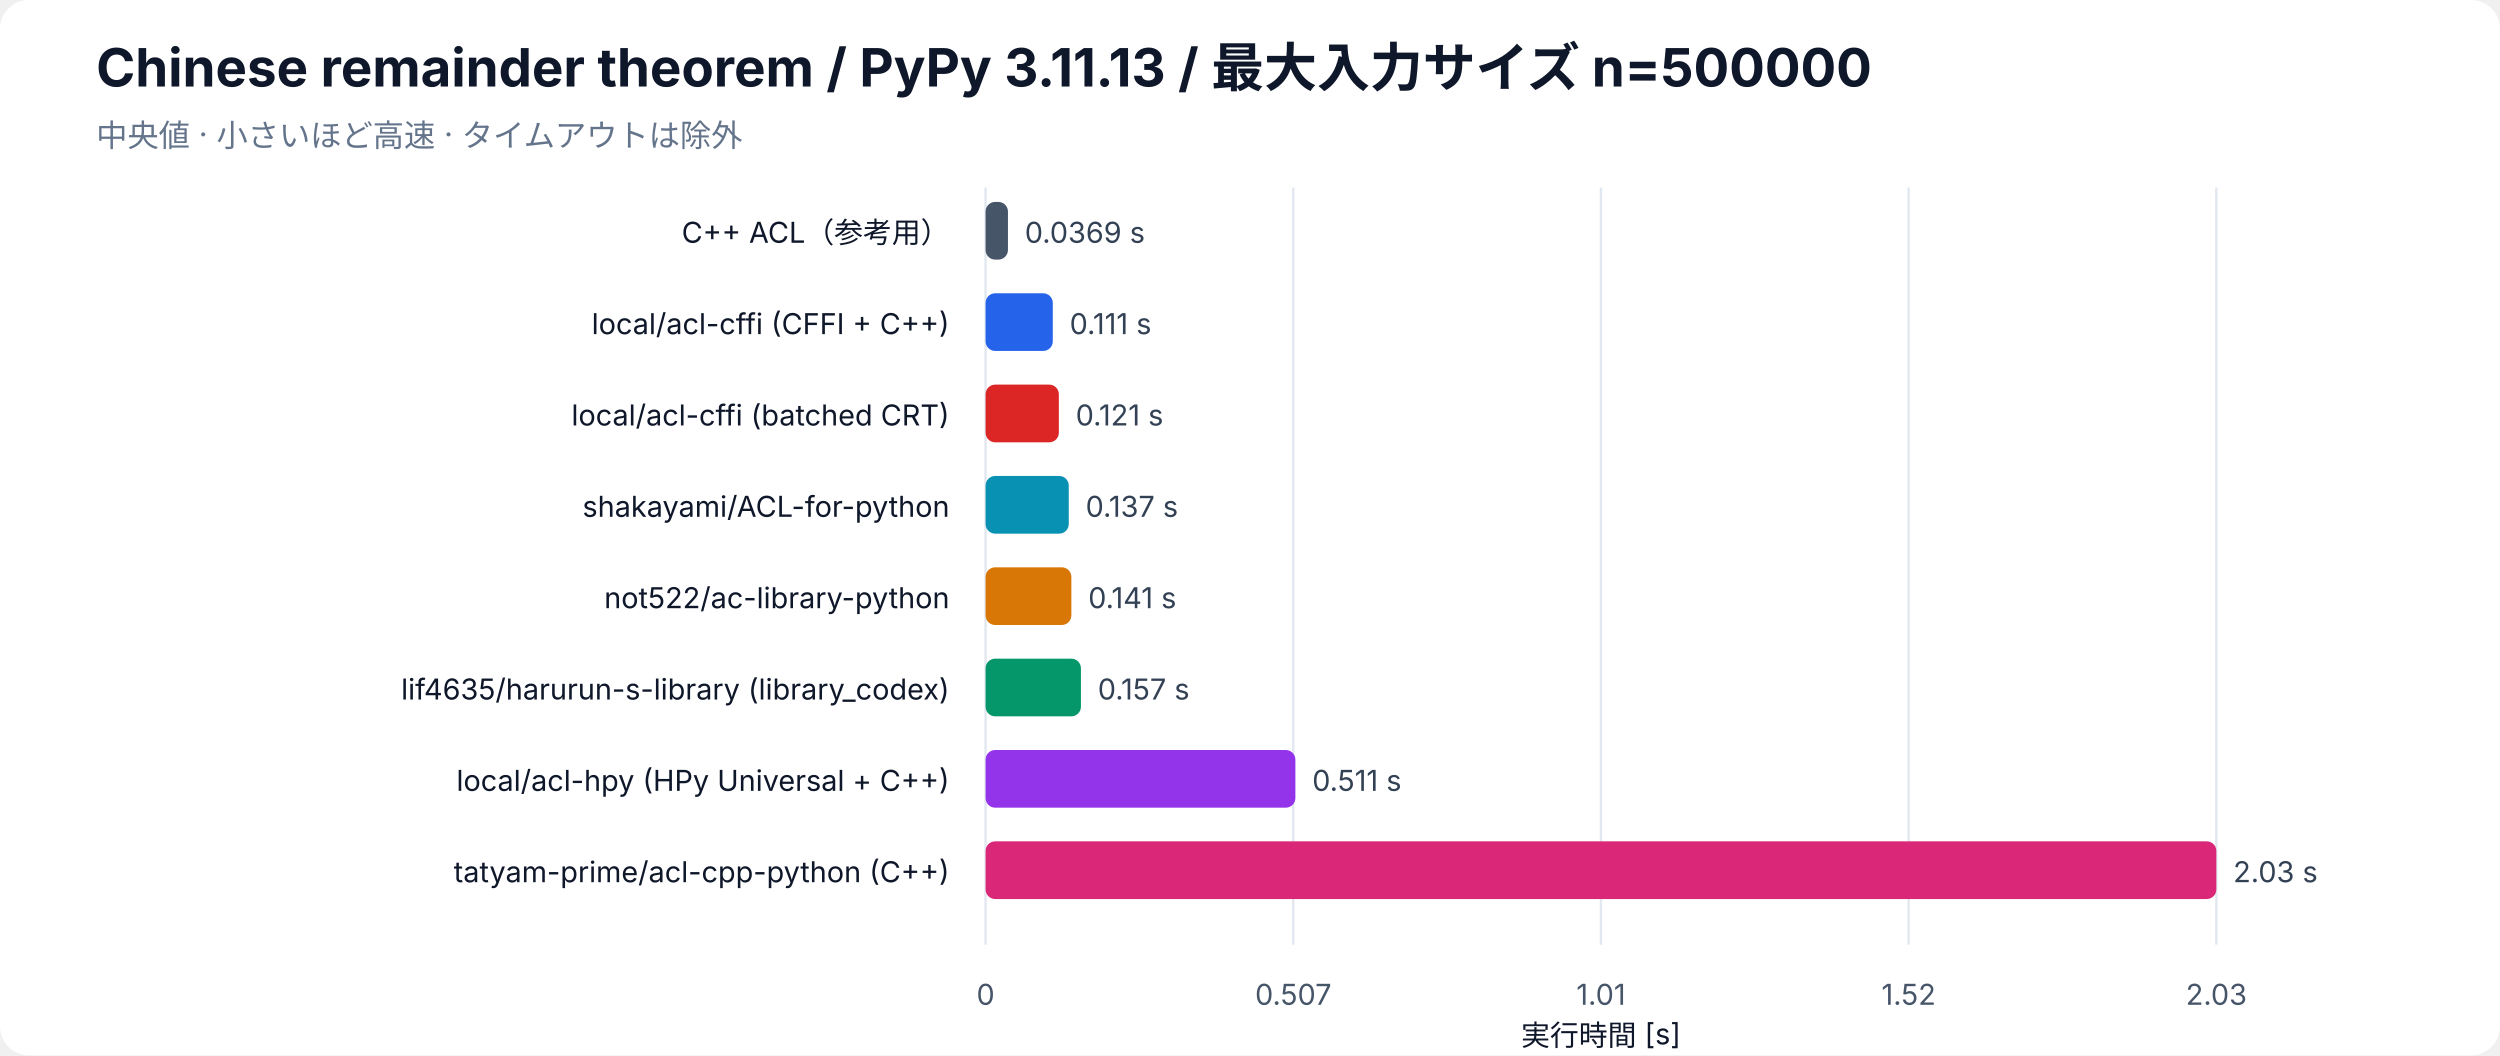
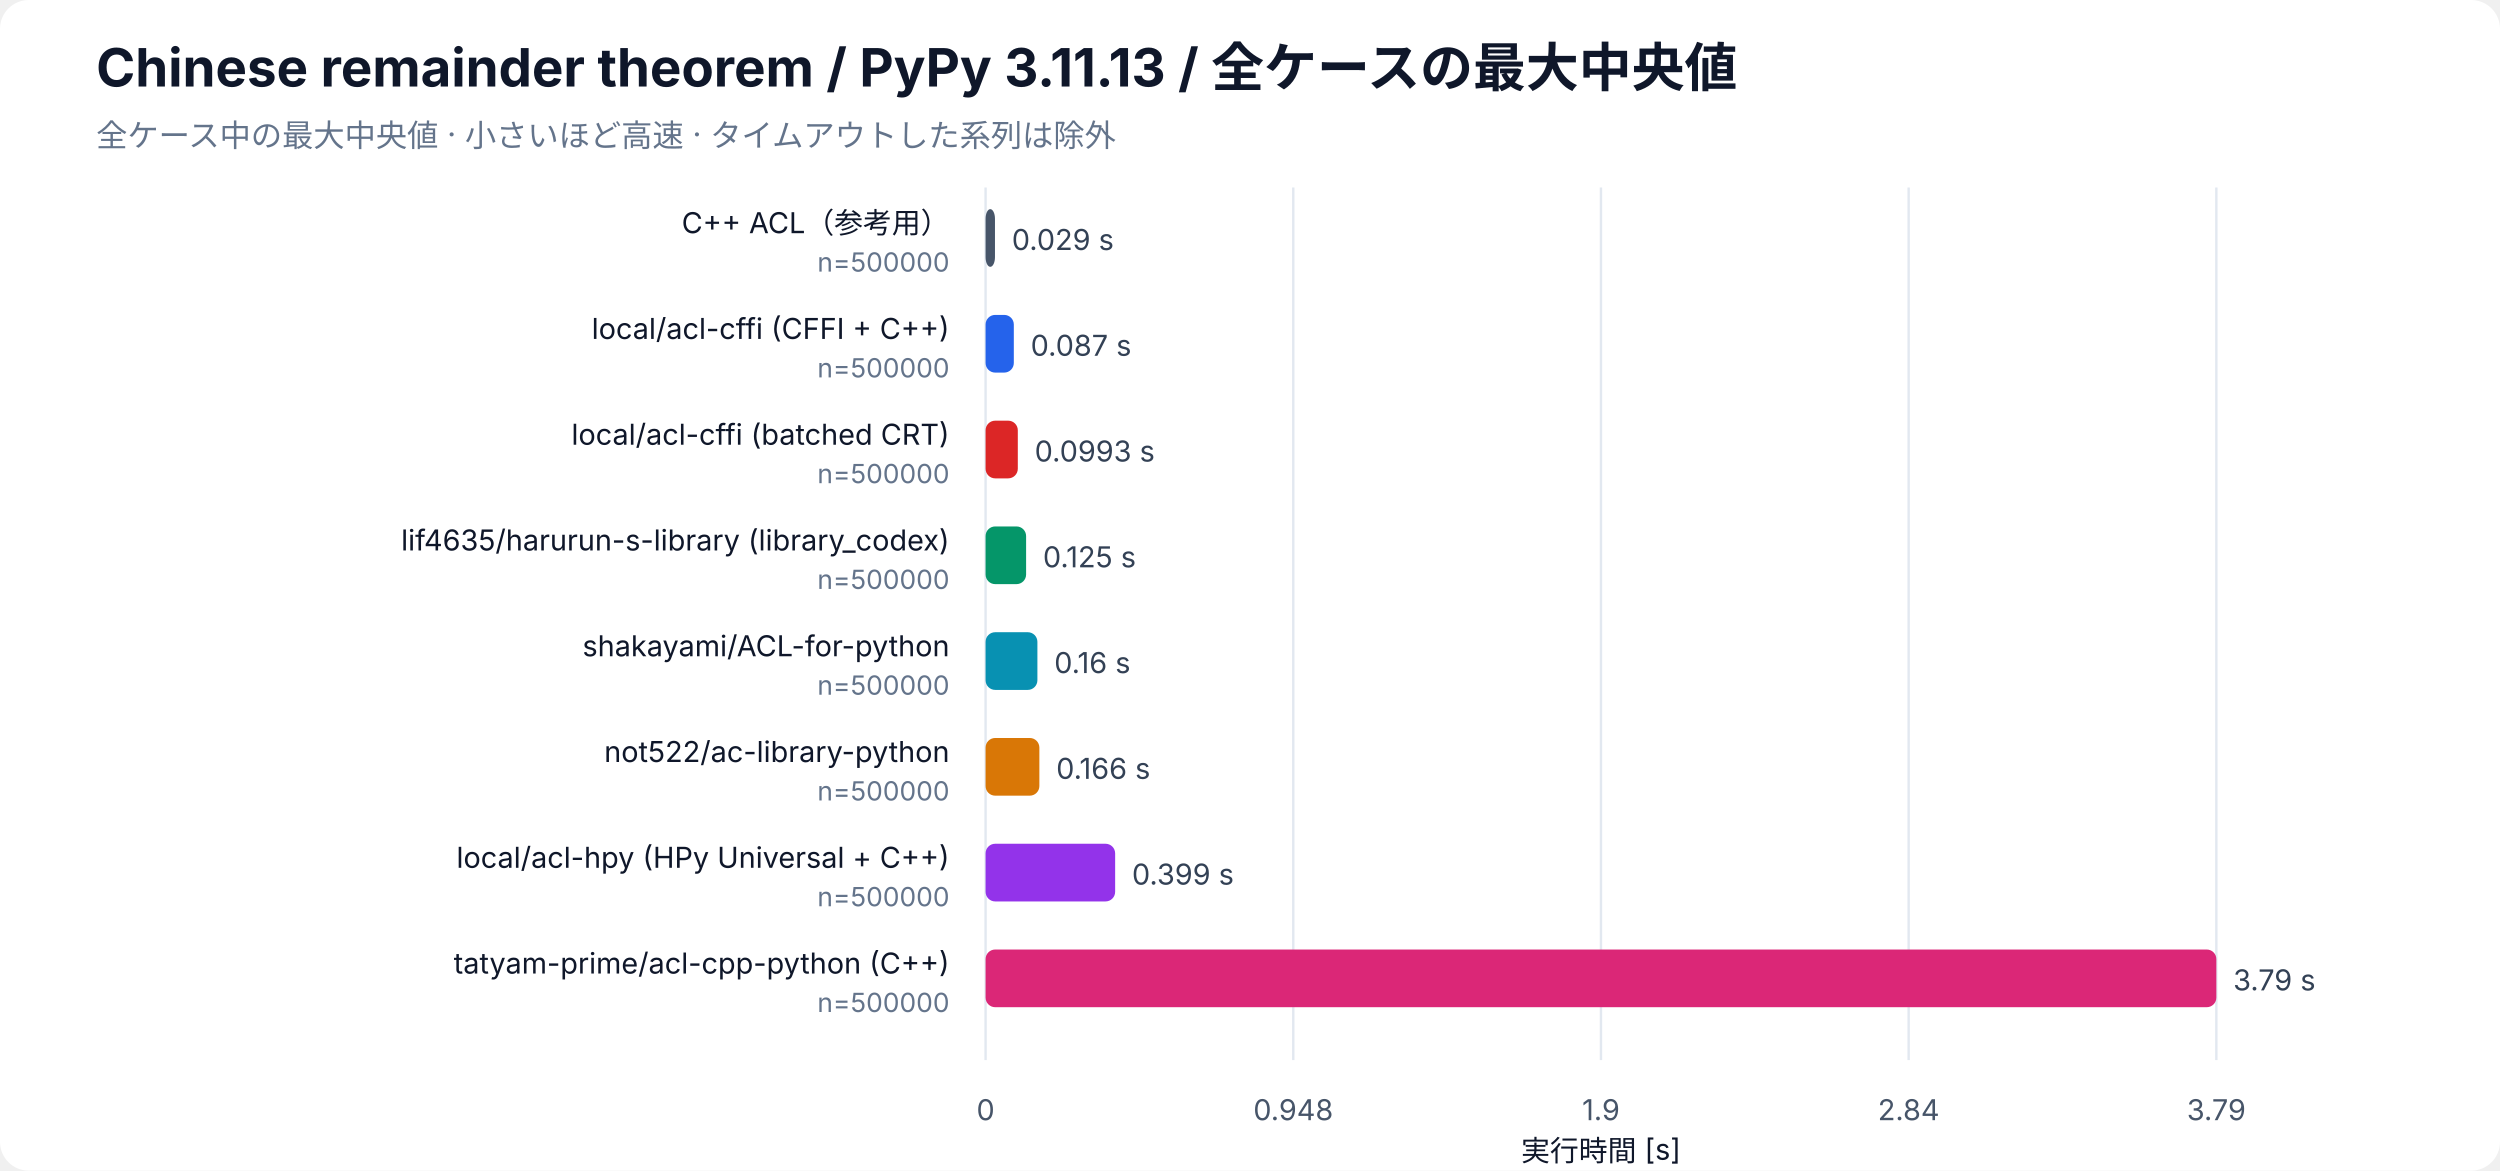
- <svg xmlns="http://www.w3.org/2000/svg" width="1040" height="439" viewBox="0 0 1040 439" role="img" aria-labelledby="bar-title bar-desc">
+ <svg xmlns="http://www.w3.org/2000/svg" width="1040" height="487" viewBox="0 0 1040 487" role="img" aria-labelledby="bar-title bar-desc">
  <rect width="100%" height="100%" rx="12" fill="white" />
  <g font-family="-apple-system, BlinkMacSystemFont, Segoe UI, sans-serif" fill="#0f172a">
-     <text x="40" y="36" font-size="22" font-weight="700">Chinese remainder theorem / PyPy 3.11.13 / 最大入力サイズ n=500000</text>
-     <text x="40" y="61" font-size="13" fill="#64748b">中央値 · 小さいほど高速 · タイムアウトは除外</text>
-     <line x1="410" y1="78" x2="410" y2="393" stroke="#e2e8f0" />
-     <text x="410" y="418" font-size="12" text-anchor="middle" fill="#475569">0</text>
-     <line x1="538" y1="78" x2="538" y2="393" stroke="#e2e8f0" />
-     <text x="538" y="418" font-size="12" text-anchor="middle" fill="#475569">0.507</text>
-     <line x1="666" y1="78" x2="666" y2="393" stroke="#e2e8f0" />
-     <text x="666" y="418" font-size="12" text-anchor="middle" fill="#475569">1.01</text>
-     <line x1="794" y1="78" x2="794" y2="393" stroke="#e2e8f0" />
-     <text x="794" y="418" font-size="12" text-anchor="middle" fill="#475569">1.52</text>
-     <line x1="922" y1="78" x2="922" y2="393" stroke="#e2e8f0" />
-     <text x="922" y="418" font-size="12" text-anchor="middle" fill="#475569">2.03</text>
-     <text x="666" y="435" font-size="12" text-anchor="middle">実行時間 [s]</text>
-     <text x="395" y="101" font-size="12" text-anchor="end">C++ ACL（参考用）</text>
-     <rect class="bar" x="410" y="84" width="9.31" height="24" rx="4" fill="#475569" />
-     <text x="426.31" y="101" font-size="12" fill="#334155">0.0369 s</text>
-     <text x="395" y="139" font-size="12" text-anchor="end">local/acl-cffi (CFFI + C++)</text>
-     <rect class="bar" x="410" y="122" width="27.96" height="24" rx="4" fill="#2563eb" />
-     <text x="444.96" y="139" font-size="12" fill="#334155">0.111 s</text>
-     <text x="395" y="177" font-size="12" text-anchor="end">local/acl-cffi (batched CRT)</text>
-     <rect class="bar" x="410" y="160" width="30.48" height="24" rx="4" fill="#dc2626" />
-     <text x="447.48" y="177" font-size="12" fill="#334155">0.121 s</text>
-     <text x="395" y="215" font-size="12" text-anchor="end">shakayami/ACL-for-python</text>
-     <rect class="bar" x="410" y="198" width="34.61" height="24" rx="4" fill="#0891b2" />
-     <text x="451.61" y="215" font-size="12" fill="#334155">0.137 s</text>
-     <text x="395" y="253" font-size="12" text-anchor="end">not522/ac-library-python</text>
-     <rect class="bar" x="410" y="236" width="35.69" height="24" rx="4" fill="#d97706" />
-     <text x="452.69" y="253" font-size="12" fill="#334155">0.141 s</text>
-     <text x="395" y="291" font-size="12" text-anchor="end">lif4635/harurun-s-library (library_codex)</text>
-     <rect class="bar" x="410" y="274" width="39.67" height="24" rx="4" fill="#059669" />
-     <text x="456.67" y="291" font-size="12" fill="#334155">0.157 s</text>
-     <text x="395" y="329" font-size="12" text-anchor="end">local/acl-hpy (HPy Universal + C++)</text>
-     <rect class="bar" x="410" y="312" width="128.88" height="24" rx="4" fill="#9333ea" />
-     <text x="545.88" y="329" font-size="12" fill="#334155">0.511 s</text>
-     <text x="395" y="367" font-size="12" text-anchor="end">tatyam-prime/acl-cpp-python (C++)</text>
-     <rect class="bar" x="410" y="350" width="512.00" height="24" rx="4" fill="#db2777" />
-     <text x="929.00" y="367" font-size="12" fill="#334155">2.03 s</text>
+     <text x="40" y="36" font-size="22" font-weight="700">Chinese remainder theorem / PyPy 3.11.13 / 全ケースの最大中央値</text>
+     <text x="40" y="61" font-size="13" fill="#64748b">全ケース中の最大中央値 · 小さいほど高速 · タイムアウトした系列は除外</text>
+     <line x1="410" y1="78" x2="410" y2="441" stroke="#e2e8f0" />
+     <text x="410" y="466" font-size="12" text-anchor="middle" fill="#475569">0</text>
+     <line x1="538" y1="78" x2="538" y2="441" stroke="#e2e8f0" />
+     <text x="538" y="466" font-size="12" text-anchor="middle" fill="#475569">0.948</text>
+     <line x1="666" y1="78" x2="666" y2="441" stroke="#e2e8f0" />
+     <text x="666" y="466" font-size="12" text-anchor="middle" fill="#475569">1.9</text>
+     <line x1="794" y1="78" x2="794" y2="441" stroke="#e2e8f0" />
+     <text x="794" y="466" font-size="12" text-anchor="middle" fill="#475569">2.84</text>
+     <line x1="922" y1="78" x2="922" y2="441" stroke="#e2e8f0" />
+     <text x="922" y="466" font-size="12" text-anchor="middle" fill="#475569">3.79</text>
+     <text x="666" y="483" font-size="12" text-anchor="middle">実行時間 [s]</text>
+     <text x="395" y="97" font-size="12" text-anchor="end">C++ ACL（参考用）</text>
+     <text x="395" y="113" font-size="11" fill="#64748b" text-anchor="end">n=500000</text>
+     <rect class="bar" x="410" y="87" width="3.91" height="24" rx="4" fill="#475569" />
+     <text x="420.91" y="104" font-size="12" fill="#334155">0.029 s</text>
+     <text x="395" y="141" font-size="12" text-anchor="end">local/acl-cffi (CFFI + C++)</text>
+     <text x="395" y="157" font-size="11" fill="#64748b" text-anchor="end">n=500000</text>
+     <rect class="bar" x="410" y="131" width="11.75" height="24" rx="4" fill="#2563eb" />
+     <text x="428.75" y="148" font-size="12" fill="#334155">0.087 s</text>
+     <text x="395" y="185" font-size="12" text-anchor="end">local/acl-cffi (batched CRT)</text>
+     <text x="395" y="201" font-size="11" fill="#64748b" text-anchor="end">n=500000</text>
+     <rect class="bar" x="410" y="175" width="13.41" height="24" rx="4" fill="#dc2626" />
+     <text x="430.41" y="192" font-size="12" fill="#334155">0.0993 s</text>
+     <text x="395" y="229" font-size="12" text-anchor="end">lif4635/harurun-s-library (library_codex)</text>
+     <text x="395" y="245" font-size="11" fill="#64748b" text-anchor="end">n=500000</text>
+     <rect class="bar" x="410" y="219" width="16.86" height="24" rx="4" fill="#059669" />
+     <text x="433.86" y="236" font-size="12" fill="#334155">0.125 s</text>
+     <text x="395" y="273" font-size="12" text-anchor="end">shakayami/ACL-for-python</text>
+     <text x="395" y="289" font-size="11" fill="#64748b" text-anchor="end">n=500000</text>
+     <rect class="bar" x="410" y="263" width="21.56" height="24" rx="4" fill="#0891b2" />
+     <text x="438.56" y="280" font-size="12" fill="#334155">0.16 s</text>
+     <text x="395" y="317" font-size="12" text-anchor="end">not522/ac-library-python</text>
+     <text x="395" y="333" font-size="11" fill="#64748b" text-anchor="end">n=500000</text>
+     <rect class="bar" x="410" y="307" width="22.38" height="24" rx="4" fill="#d97706" />
+     <text x="439.38" y="324" font-size="12" fill="#334155">0.166 s</text>
+     <text x="395" y="361" font-size="12" text-anchor="end">local/acl-hpy (HPy Universal + C++)</text>
+     <text x="395" y="377" font-size="11" fill="#64748b" text-anchor="end">n=500000</text>
+     <rect class="bar" x="410" y="351" width="53.90" height="24" rx="4" fill="#9333ea" />
+     <text x="470.90" y="368" font-size="12" fill="#334155">0.399 s</text>
+     <text x="395" y="405" font-size="12" text-anchor="end">tatyam-prime/acl-cpp-python (C++)</text>
+     <text x="395" y="421" font-size="11" fill="#64748b" text-anchor="end">n=500000</text>
+     <rect class="bar" x="410" y="395" width="512.00" height="24" rx="4" fill="#db2777" />
+     <text x="929.00" y="412" font-size="12" fill="#334155">3.79 s</text>
  </g>
</svg>
